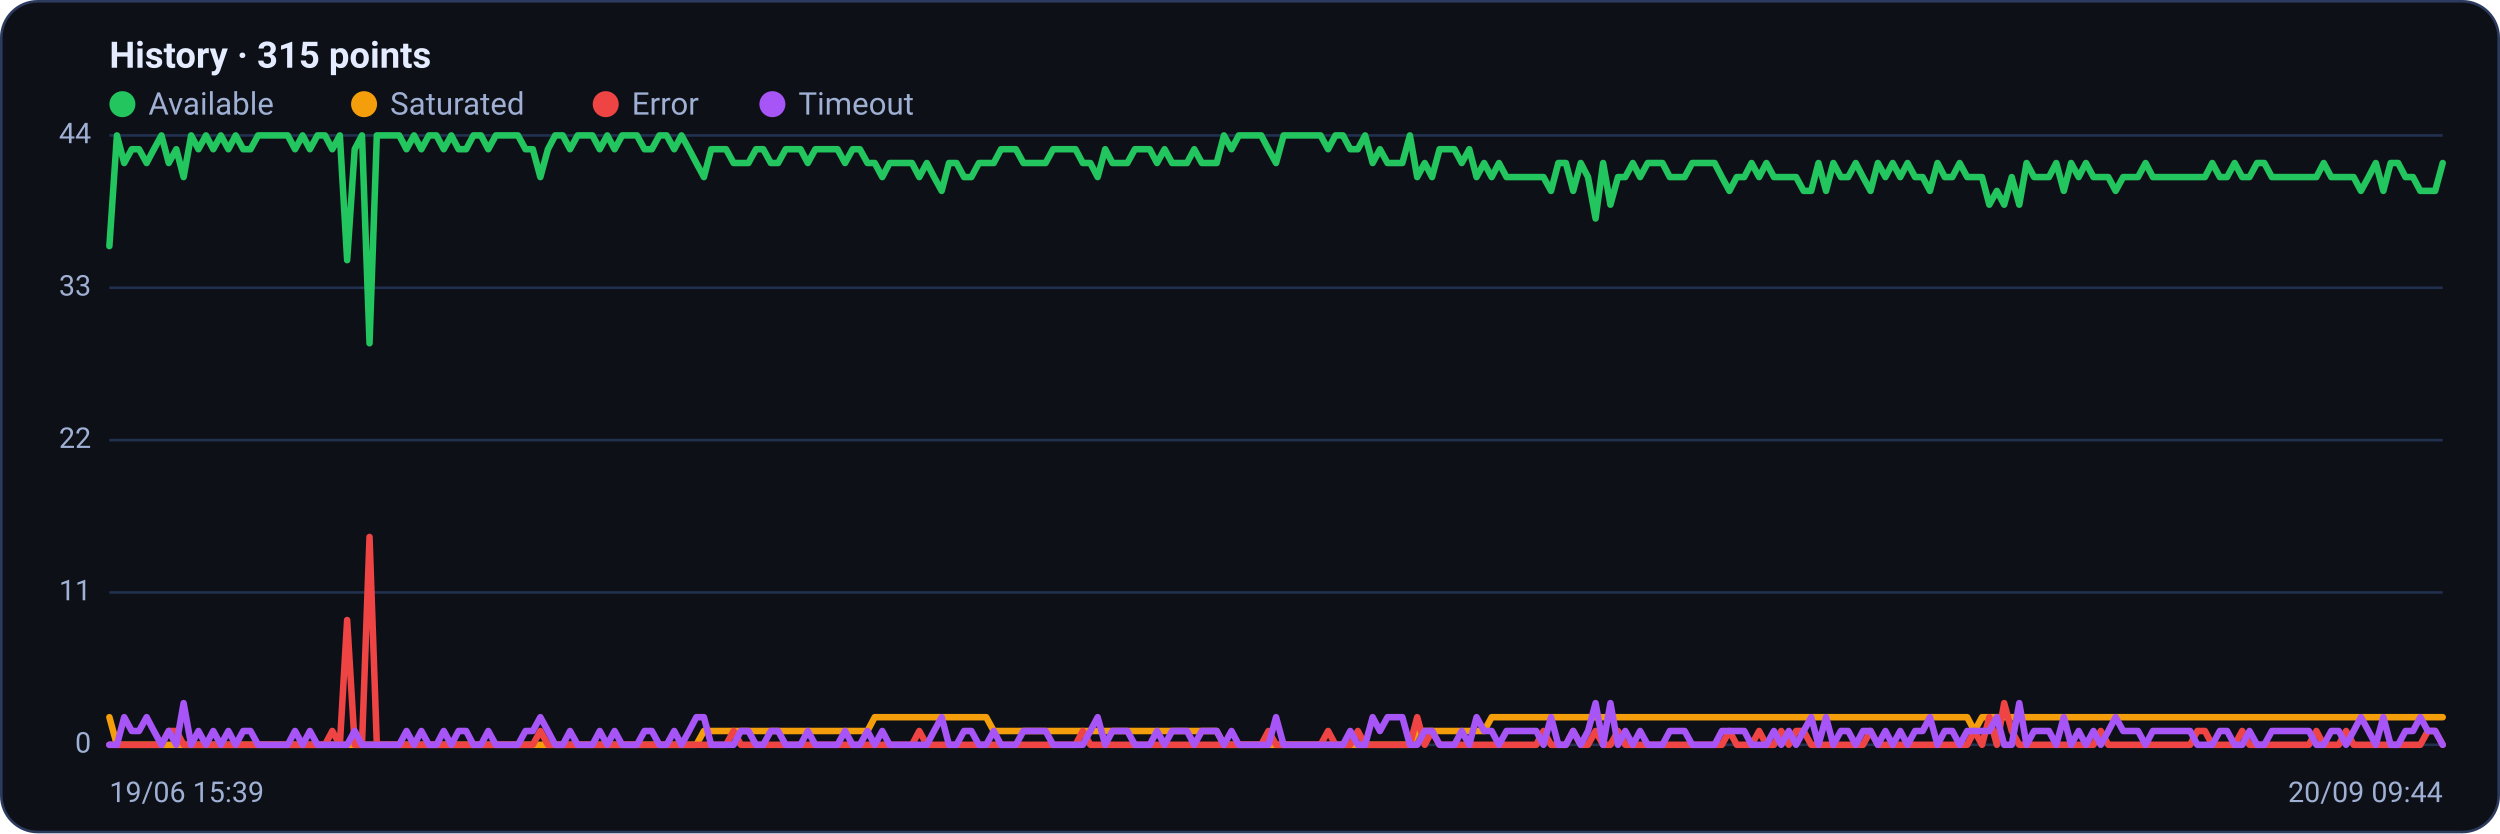
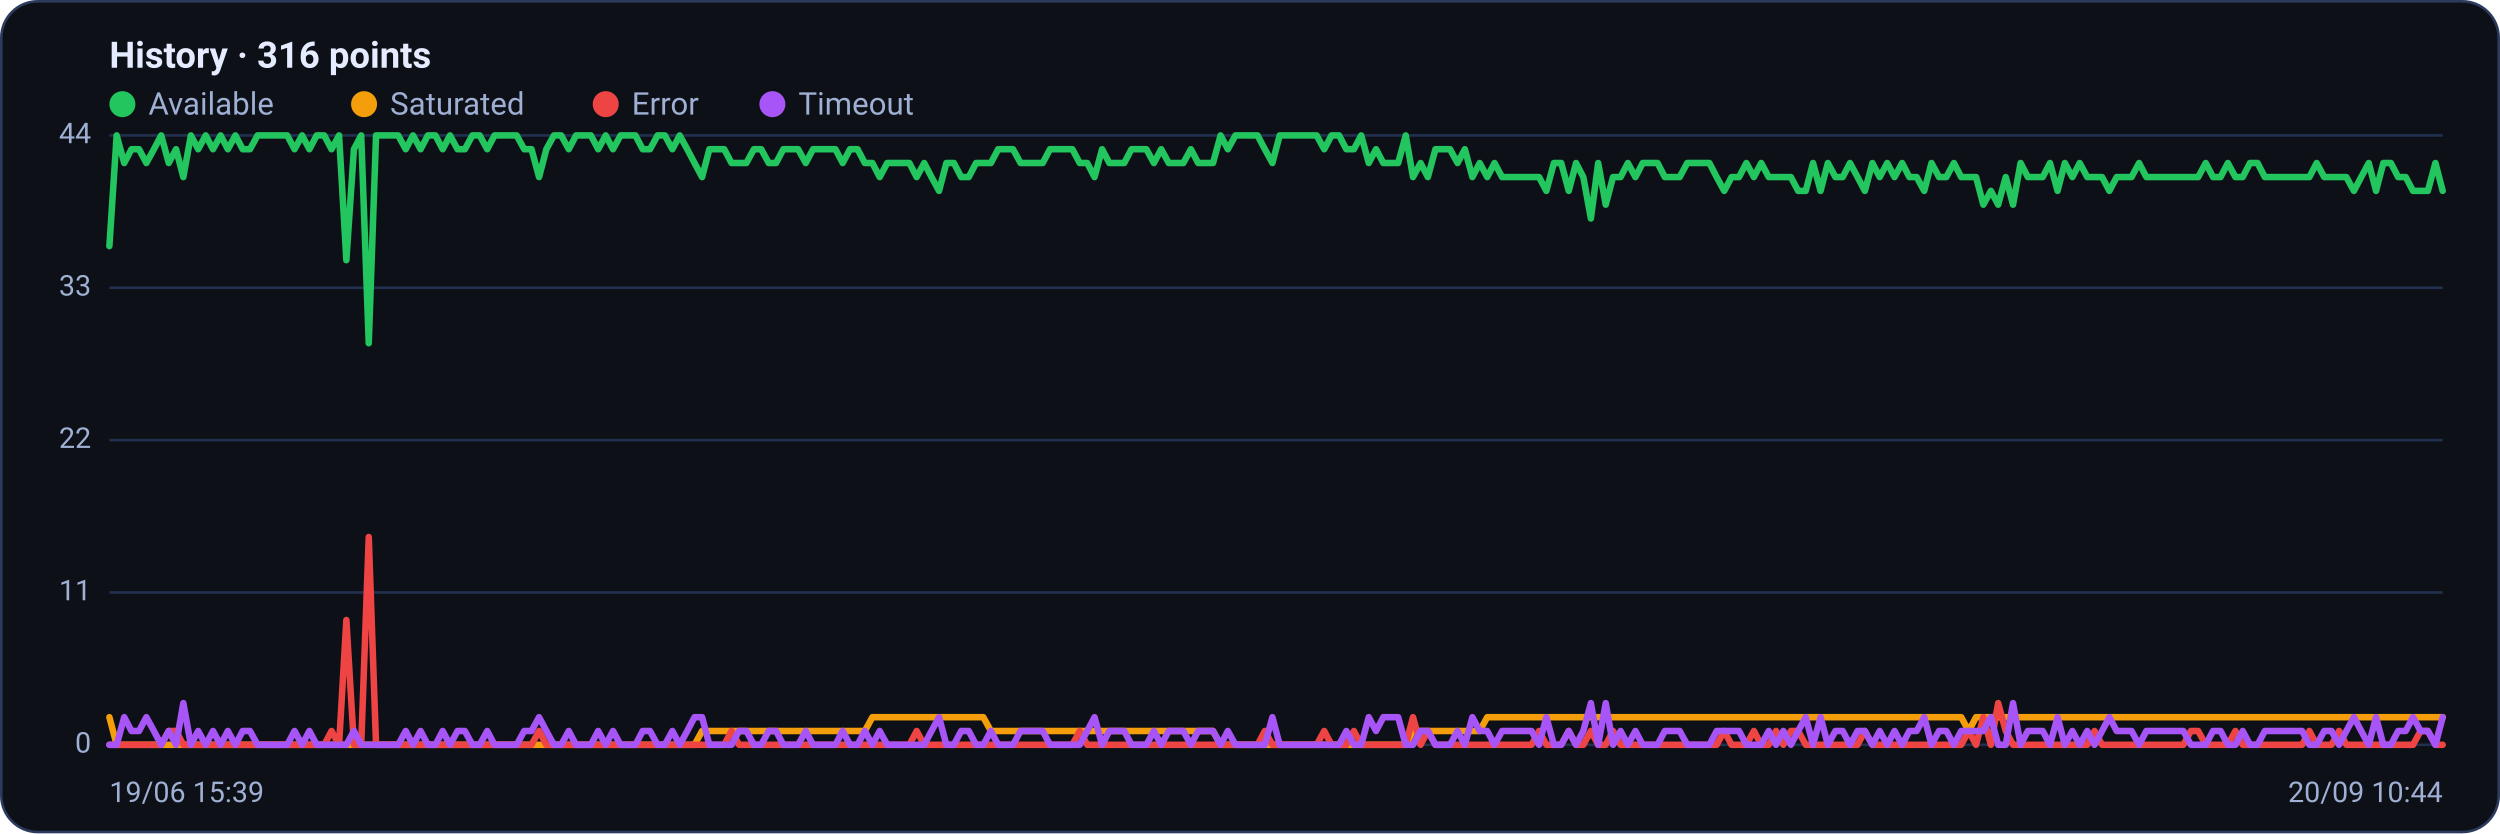
<svg xmlns="http://www.w3.org/2000/svg" viewBox="0 0 960 320" width="960" height="320" font-family="Segoe UI, system-ui, -apple-system, Roboto, Helvetica, Arial, sans-serif" role="img" aria-label="Availability history per region">
  <rect x="0.5" y="0.5" width="959" height="319" rx="14" fill="#0d1117" stroke="#2c3a5e" />
-   <text x="42" y="26" font-size="14" font-weight="600" fill="#e6ecff">History · 315 points</text>
+   <text x="42" y="26" font-size="14" font-weight="600" fill="#e6ecff">History · 316 points</text>
  <circle cx="47" cy="40" r="5" fill="#22c55e" />
  <text x="57" y="44" font-size="12" fill="#9fb0d4">Available</text>
  <circle cx="139.8" cy="40" r="5" fill="#f59e0b" />
  <text x="149.8" y="44" font-size="12" fill="#9fb0d4">Saturated</text>
  <circle cx="232.6" cy="40" r="5" fill="#ef4444" />
  <text x="242.6" y="44" font-size="12" fill="#9fb0d4">Error</text>
  <circle cx="296.6" cy="40" r="5" fill="#a855f7" />
  <text x="306.6" y="44" font-size="12" fill="#9fb0d4">Timeout</text>
  <line x1="42" y1="286.0" x2="938" y2="286.0" stroke="#21304f" stroke-width="1" />
  <text x="35" y="289.0" text-anchor="end" font-size="11" fill="#9fb0d4">0</text>
  <line x1="42" y1="227.5" x2="938" y2="227.5" stroke="#21304f" stroke-width="1" />
  <text x="35" y="230.5" text-anchor="end" font-size="11" fill="#9fb0d4">11</text>
  <line x1="42" y1="169.0" x2="938" y2="169.0" stroke="#21304f" stroke-width="1" />
  <text x="35" y="172.0" text-anchor="end" font-size="11" fill="#9fb0d4">22</text>
  <line x1="42" y1="110.5" x2="938" y2="110.5" stroke="#21304f" stroke-width="1" />
  <text x="35" y="113.5" text-anchor="end" font-size="11" fill="#9fb0d4">33</text>
  <line x1="42" y1="52.0" x2="938" y2="52.0" stroke="#21304f" stroke-width="1" />
  <text x="35" y="55.0" text-anchor="end" font-size="11" fill="#9fb0d4">44</text>
-   <polyline fill="none" stroke="#22c55e" stroke-width="2.5" stroke-linejoin="round" stroke-linecap="round" points="42.0,94.5 44.9,52.0 47.7,62.6 50.6,57.3 53.4,57.3 56.3,62.6 59.1,57.3 62.0,52.0 64.8,62.6 67.7,57.3 70.5,68.0 73.4,52.0 76.2,57.3 79.1,52.0 81.9,57.3 84.8,52.0 87.7,57.3 90.5,52.0 93.4,57.3 96.2,57.3 99.1,52.0 101.9,52.0 104.8,52.0 107.6,52.0 110.5,52.0 113.3,57.3 116.2,52.0 119.0,57.3 121.9,52.0 124.8,52.0 127.6,57.3 130.5,52.0 133.3,99.9 136.2,57.3 139.0,52.0 141.9,131.8 144.7,52.0 147.6,52.0 150.4,52.0 153.3,52.0 156.1,57.3 159.0,52.0 161.8,57.3 164.7,52.0 167.6,52.0 170.4,57.3 173.3,52.0 176.1,57.3 179.0,57.3 181.8,52.0 184.7,52.0 187.5,57.3 190.4,52.0 193.2,52.0 196.1,52.0 198.9,52.0 201.8,57.3 204.6,57.3 207.5,68.0 210.4,57.3 213.2,52.0 216.1,52.0 218.9,57.3 221.8,52.0 224.6,52.0 227.5,52.0 230.3,57.3 233.2,52.0 236.0,57.3 238.9,52.0 241.7,52.0 244.6,52.0 247.5,57.3 250.3,57.3 253.2,52.0 256.0,52.0 258.9,57.3 261.7,52.0 264.6,57.3 267.4,62.6 270.3,68.0 273.1,57.3 276.0,57.3 278.8,57.3 281.7,62.6 284.5,62.6 287.4,62.6 290.3,57.3 293.1,57.3 296.0,62.6 298.8,62.6 301.7,57.3 304.5,57.3 307.4,57.3 310.2,62.6 313.1,57.3 315.9,57.3 318.8,57.3 321.6,57.3 324.5,62.6 327.4,57.3 330.2,57.3 333.1,62.6 335.9,62.6 338.8,68.0 341.6,62.6 344.5,62.6 347.3,62.6 350.2,62.6 353.0,68.0 355.9,62.6 358.7,68.0 361.6,73.3 364.4,62.6 367.3,62.6 370.2,68.0 373.0,68.0 375.9,62.6 378.7,62.6 381.6,62.6 384.4,57.3 387.3,57.3 390.1,57.3 393.0,62.6 395.8,62.6 398.7,62.6 401.5,62.6 404.4,57.3 407.2,57.3 410.1,57.3 413.0,57.3 415.8,62.6 418.7,62.6 421.5,68.0 424.4,57.3 427.2,62.6 430.1,62.6 432.9,62.6 435.8,57.3 438.6,57.3 441.5,57.3 444.3,62.6 447.2,57.3 450.1,62.6 452.9,62.6 455.8,62.6 458.6,57.3 461.5,62.6 464.3,62.6 467.2,62.6 470.0,52.0 472.9,57.3 475.7,52.0 478.6,52.0 481.4,52.0 484.3,52.0 487.1,57.3 490.0,62.6 492.9,52.0 495.7,52.0 498.6,52.0 501.4,52.0 504.3,52.0 507.1,52.0 510.0,57.3 512.8,52.0 515.7,52.0 518.5,57.3 521.4,57.3 524.2,52.0 527.1,62.6 529.9,57.3 532.8,62.6 535.7,62.6 538.5,62.6 541.4,52.0 544.2,68.0 547.1,62.6 549.9,68.0 552.8,57.3 555.6,57.3 558.5,57.3 561.3,62.6 564.2,57.3 567.0,68.0 569.9,62.6 572.8,68.0 575.6,62.6 578.5,68.0 581.3,68.0 584.2,68.0 587.0,68.0 589.9,68.0 592.7,68.0 595.6,73.3 598.4,62.6 601.3,62.6 604.1,73.3 607.0,62.6 609.8,68.0 612.7,83.9 615.6,62.6 618.4,78.6 621.3,68.0 624.1,68.0 627.0,62.6 629.8,68.0 632.7,62.6 635.5,62.6 638.4,62.6 641.2,68.0 644.1,68.0 646.9,68.0 649.8,62.6 652.6,62.6 655.5,62.6 658.4,62.6 661.2,68.0 664.1,73.3 666.9,68.0 669.8,68.0 672.6,62.6 675.5,68.0 678.3,62.6 681.2,68.0 684.0,68.0 686.9,68.0 689.7,68.0 692.6,73.3 695.5,73.3 698.3,62.6 701.2,73.3 704.0,62.6 706.9,68.0 709.7,68.0 712.6,62.6 715.4,68.0 718.3,73.3 721.1,62.6 724.0,68.0 726.8,62.6 729.7,68.0 732.5,62.6 735.4,68.0 738.3,68.0 741.1,73.3 744.0,62.6 746.8,68.0 749.7,68.0 752.5,62.6 755.4,68.0 758.2,68.0 761.1,68.0 763.9,78.6 766.8,73.3 769.6,78.6 772.5,68.0 775.4,78.6 778.2,62.6 781.1,68.0 783.9,68.0 786.8,68.0 789.6,62.6 792.5,73.3 795.3,62.6 798.2,68.0 801.0,62.6 803.9,68.0 806.7,68.0 809.6,68.0 812.4,73.3 815.3,68.0 818.2,68.0 821.0,68.0 823.9,62.6 826.7,68.0 829.6,68.0 832.4,68.0 835.3,68.0 838.1,68.0 841.0,68.0 843.8,68.0 846.7,68.0 849.5,62.6 852.4,68.0 855.2,68.0 858.1,62.6 861.0,68.0 863.8,68.0 866.7,62.6 869.5,62.6 872.4,68.0 875.2,68.0 878.1,68.0 880.9,68.0 883.8,68.0 886.6,68.0 889.5,68.0 892.3,62.6 895.2,68.0 898.1,68.0 900.9,68.0 903.8,68.0 906.6,73.3 909.5,68.0 912.3,62.6 915.2,73.3 918.0,62.6 920.9,62.6 923.7,68.0 926.6,68.0 929.4,73.3 932.3,73.3 935.1,73.3 938.0,62.6" />
-   <polyline fill="none" stroke="#f59e0b" stroke-width="2.5" stroke-linejoin="round" stroke-linecap="round" points="42.0,275.4 44.9,286.0 47.7,286.0 50.6,286.0 53.4,286.0 56.3,286.0 59.1,286.0 62.0,286.0 64.8,286.0 67.7,286.0 70.5,286.0 73.4,286.0 76.2,286.0 79.1,286.0 81.9,286.0 84.8,286.0 87.7,286.0 90.5,286.0 93.4,286.0 96.2,286.0 99.1,286.0 101.9,286.0 104.8,286.0 107.6,286.0 110.5,286.0 113.3,286.0 116.2,286.0 119.0,286.0 121.9,286.0 124.8,286.0 127.6,286.0 130.5,286.0 133.3,286.0 136.2,286.0 139.0,286.0 141.9,286.0 144.7,286.0 147.6,286.0 150.4,286.0 153.3,286.0 156.1,286.0 159.0,286.0 161.8,286.0 164.7,286.0 167.6,286.0 170.4,286.0 173.3,286.0 176.1,286.0 179.0,286.0 181.8,286.0 184.7,286.0 187.5,286.0 190.4,286.0 193.2,286.0 196.1,286.0 198.9,286.0 201.8,286.0 204.6,286.0 207.5,286.0 210.4,286.0 213.2,286.0 216.1,286.0 218.9,286.0 221.8,286.0 224.6,286.0 227.5,286.0 230.3,286.0 233.2,286.0 236.0,286.0 238.9,286.0 241.7,286.0 244.6,286.0 247.5,286.0 250.3,286.0 253.2,286.0 256.0,286.0 258.9,286.0 261.7,286.0 264.6,286.0 267.4,286.0 270.3,280.7 273.1,280.7 276.0,280.7 278.8,280.7 281.7,280.7 284.5,280.7 287.4,280.7 290.3,280.7 293.1,280.7 296.0,280.7 298.8,280.7 301.7,280.7 304.5,280.7 307.4,280.7 310.2,280.7 313.1,280.7 315.9,280.7 318.8,280.7 321.6,280.7 324.5,280.7 327.4,280.7 330.2,280.7 333.1,280.7 335.9,275.4 338.8,275.4 341.6,275.4 344.5,275.4 347.3,275.4 350.2,275.4 353.0,275.4 355.9,275.4 358.7,275.4 361.6,275.4 364.4,275.4 367.3,275.4 370.2,275.4 373.0,275.4 375.9,275.4 378.7,275.4 381.6,280.7 384.4,280.7 387.3,280.7 390.1,280.7 393.0,280.7 395.8,280.7 398.7,280.7 401.5,280.7 404.4,280.7 407.2,280.7 410.1,280.7 413.0,280.7 415.8,280.7 418.7,280.7 421.5,280.7 424.4,280.7 427.2,280.7 430.1,280.7 432.9,280.7 435.8,280.7 438.6,280.7 441.5,280.7 444.3,280.7 447.2,280.7 450.1,280.7 452.9,280.7 455.8,280.7 458.6,280.7 461.5,280.7 464.3,280.7 467.2,280.7 470.0,286.0 472.9,286.0 475.7,286.0 478.6,286.0 481.4,286.0 484.3,286.0 487.1,286.0 490.0,286.0 492.9,286.0 495.7,286.0 498.6,286.0 501.4,286.0 504.3,286.0 507.1,286.0 510.0,286.0 512.8,286.0 515.7,286.0 518.5,286.0 521.4,286.0 524.2,286.0 527.1,286.0 529.9,286.0 532.8,286.0 535.7,286.0 538.5,286.0 541.4,286.0 544.2,280.7 547.1,280.7 549.9,280.7 552.8,280.7 555.6,280.7 558.5,280.7 561.3,280.7 564.2,280.7 567.0,280.7 569.9,280.7 572.8,275.4 575.6,275.4 578.5,275.4 581.3,275.4 584.2,275.4 587.0,275.4 589.9,275.4 592.7,275.4 595.6,275.4 598.4,275.4 601.3,275.4 604.1,275.4 607.0,275.4 609.8,275.4 612.7,275.4 615.6,275.4 618.4,275.4 621.3,275.4 624.1,275.4 627.0,275.4 629.8,275.4 632.7,275.4 635.5,275.4 638.4,275.4 641.2,275.4 644.1,275.4 646.9,275.4 649.8,275.4 652.6,275.4 655.5,275.4 658.4,275.4 661.2,275.4 664.1,275.4 666.9,275.4 669.8,275.4 672.6,275.4 675.5,275.4 678.3,275.4 681.2,275.4 684.0,275.4 686.9,275.4 689.7,275.4 692.6,275.4 695.5,275.4 698.3,275.4 701.2,275.4 704.0,275.4 706.9,275.4 709.7,275.4 712.6,275.4 715.4,275.4 718.3,275.4 721.1,275.4 724.0,275.4 726.8,275.4 729.7,275.4 732.5,275.4 735.4,275.4 738.3,275.4 741.1,275.4 744.0,275.4 746.8,275.4 749.7,275.4 752.5,275.4 755.4,275.4 758.2,280.7 761.1,275.4 763.9,275.4 766.8,275.4 769.6,275.4 772.5,275.4 775.4,275.4 778.2,275.4 781.1,275.4 783.9,275.4 786.8,275.4 789.6,275.4 792.5,275.4 795.3,275.4 798.2,275.4 801.0,275.4 803.9,275.4 806.7,275.4 809.6,275.4 812.4,275.4 815.3,275.4 818.2,275.4 821.0,275.4 823.9,275.4 826.7,275.4 829.6,275.4 832.4,275.4 835.3,275.4 838.1,275.4 841.0,275.4 843.8,275.4 846.7,275.4 849.5,275.4 852.4,275.4 855.2,275.4 858.1,275.4 861.0,275.4 863.8,275.4 866.7,275.4 869.5,275.4 872.4,275.4 875.2,275.4 878.1,275.4 880.9,275.4 883.8,275.4 886.6,275.4 889.5,275.4 892.3,275.4 895.2,275.4 898.1,275.4 900.9,275.4 903.8,275.4 906.6,275.4 909.5,275.4 912.3,275.4 915.2,275.4 918.0,275.4 920.9,275.4 923.7,275.4 926.6,275.4 929.4,275.4 932.3,275.4 935.1,275.4 938.0,275.4" />
-   <polyline fill="none" stroke="#ef4444" stroke-width="2.5" stroke-linejoin="round" stroke-linecap="round" points="42.0,286.0 44.9,286.0 47.7,286.0 50.6,286.0 53.4,286.0 56.3,286.0 59.1,286.0 62.0,286.0 64.8,280.7 67.7,280.7 70.5,286.0 73.4,286.0 76.2,286.0 79.1,286.0 81.9,286.0 84.8,286.0 87.7,286.0 90.5,286.0 93.4,286.0 96.2,286.0 99.1,286.0 101.9,286.0 104.8,286.0 107.6,286.0 110.5,286.0 113.3,286.0 116.2,286.0 119.0,286.0 121.9,286.0 124.8,286.0 127.6,280.7 130.5,286.0 133.3,238.1 136.2,286.0 139.0,286.0 141.9,206.2 144.7,286.0 147.6,286.0 150.4,286.0 153.3,286.0 156.1,286.0 159.0,286.0 161.8,286.0 164.7,286.0 167.6,286.0 170.4,286.0 173.3,286.0 176.1,286.0 179.0,286.0 181.8,286.0 184.7,286.0 187.5,286.0 190.4,286.0 193.2,286.0 196.1,286.0 198.9,286.0 201.8,286.0 204.6,286.0 207.5,280.7 210.4,286.0 213.2,286.0 216.1,286.0 218.9,286.0 221.8,286.0 224.6,286.0 227.5,286.0 230.3,286.0 233.2,286.0 236.0,286.0 238.9,286.0 241.7,286.0 244.6,286.0 247.5,286.0 250.3,286.0 253.2,286.0 256.0,286.0 258.9,286.0 261.7,286.0 264.6,286.0 267.4,286.0 270.3,286.0 273.1,286.0 276.0,286.0 278.8,286.0 281.7,280.7 284.5,286.0 287.4,286.0 290.3,286.0 293.1,286.0 296.0,286.0 298.8,286.0 301.7,286.0 304.5,286.0 307.4,286.0 310.2,286.0 313.1,286.0 315.9,286.0 318.8,286.0 321.6,286.0 324.5,286.0 327.4,286.0 330.2,286.0 333.1,286.0 335.9,286.0 338.8,286.0 341.6,286.0 344.5,286.0 347.3,286.0 350.2,286.0 353.0,280.7 355.9,286.0 358.7,286.0 361.6,286.0 364.4,286.0 367.3,286.0 370.2,286.0 373.0,286.0 375.9,286.0 378.7,286.0 381.6,286.0 384.4,286.0 387.3,286.0 390.1,286.0 393.0,286.0 395.8,286.0 398.7,286.0 401.5,286.0 404.4,286.0 407.2,286.0 410.1,286.0 413.0,286.0 415.8,280.7 418.7,286.0 421.5,286.0 424.4,286.0 427.2,286.0 430.1,286.0 432.9,286.0 435.8,286.0 438.6,286.0 441.5,286.0 444.3,286.0 447.2,286.0 450.1,286.0 452.9,286.0 455.8,286.0 458.6,286.0 461.5,286.0 464.3,286.0 467.2,286.0 470.0,286.0 472.9,286.0 475.7,286.0 478.6,286.0 481.4,286.0 484.3,286.0 487.1,280.7 490.0,286.0 492.9,286.0 495.7,286.0 498.6,286.0 501.4,286.0 504.3,286.0 507.1,286.0 510.0,280.7 512.8,286.0 515.7,286.0 518.5,286.0 521.4,280.7 524.2,286.0 527.1,286.0 529.9,286.0 532.8,286.0 535.7,286.0 538.5,286.0 541.4,286.0 544.2,275.4 547.1,286.0 549.9,280.7 552.8,286.0 555.6,286.0 558.5,286.0 561.3,286.0 564.2,286.0 567.0,286.0 569.9,286.0 572.8,286.0 575.6,286.0 578.5,286.0 581.3,286.0 584.2,286.0 587.0,286.0 589.9,286.0 592.7,280.7 595.6,286.0 598.4,286.0 601.3,286.0 604.1,280.7 607.0,286.0 609.8,286.0 612.7,280.7 615.6,286.0 618.4,286.0 621.3,280.7 624.1,286.0 627.0,286.0 629.8,286.0 632.7,286.0 635.5,286.0 638.4,286.0 641.2,286.0 644.1,286.0 646.9,286.0 649.8,286.0 652.6,286.0 655.5,286.0 658.4,286.0 661.2,286.0 664.1,280.7 666.9,286.0 669.8,286.0 672.6,286.0 675.5,280.7 678.3,286.0 681.2,286.0 684.0,280.7 686.9,286.0 689.7,280.7 692.6,280.7 695.5,286.0 698.3,286.0 701.2,286.0 704.0,286.0 706.9,286.0 709.7,286.0 712.6,286.0 715.4,286.0 718.3,280.7 721.1,286.0 724.0,286.0 726.8,286.0 729.7,286.0 732.5,286.0 735.4,286.0 738.3,286.0 741.1,286.0 744.0,286.0 746.8,286.0 749.7,286.0 752.5,286.0 755.4,286.0 758.2,280.7 761.1,286.0 763.9,275.4 766.8,286.0 769.6,270.0 772.5,280.7 775.4,286.0 778.2,286.0 781.1,286.0 783.9,286.0 786.8,286.0 789.6,286.0 792.5,286.0 795.3,286.0 798.2,286.0 801.0,286.0 803.9,286.0 806.7,280.7 809.6,286.0 812.4,286.0 815.3,286.0 818.2,286.0 821.0,286.0 823.9,286.0 826.7,286.0 829.6,286.0 832.4,286.0 835.3,286.0 838.1,286.0 841.0,286.0 843.8,280.7 846.7,280.7 849.5,286.0 852.4,286.0 855.2,286.0 858.1,286.0 861.0,280.7 863.8,286.0 866.7,286.0 869.5,286.0 872.4,286.0 875.2,286.0 878.1,286.0 880.9,286.0 883.8,286.0 886.6,286.0 889.5,280.7 892.3,286.0 895.2,286.0 898.1,286.0 900.9,280.7 903.8,286.0 906.6,286.0 909.5,286.0 912.3,286.0 915.2,286.0 918.0,286.0 920.9,286.0 923.7,286.0 926.6,286.0 929.4,286.0 932.3,280.7 935.1,280.7 938.0,286.0" />
-   <polyline fill="none" stroke="#a855f7" stroke-width="2.5" stroke-linejoin="round" stroke-linecap="round" points="42.0,286.0 44.9,286.0 47.7,275.4 50.6,280.7 53.4,280.7 56.3,275.4 59.1,280.7 62.0,286.0 64.8,280.7 67.7,286.0 70.5,270.0 73.4,286.0 76.2,280.7 79.1,286.0 81.9,280.7 84.8,286.0 87.7,280.7 90.5,286.0 93.4,280.7 96.2,280.7 99.1,286.0 101.9,286.0 104.8,286.0 107.6,286.0 110.5,286.0 113.3,280.7 116.2,286.0 119.0,280.7 121.9,286.0 124.8,286.0 127.6,286.0 130.5,286.0 133.3,286.0 136.2,280.7 139.0,286.0 141.9,286.0 144.7,286.0 147.6,286.0 150.4,286.0 153.3,286.0 156.1,280.7 159.0,286.0 161.8,280.7 164.7,286.0 167.6,286.0 170.4,280.7 173.3,286.0 176.1,280.7 179.0,280.7 181.8,286.0 184.7,286.0 187.5,280.7 190.4,286.0 193.2,286.0 196.1,286.0 198.9,286.0 201.8,280.7 204.6,280.7 207.5,275.4 210.4,280.7 213.2,286.0 216.1,286.0 218.9,280.7 221.8,286.0 224.6,286.0 227.5,286.0 230.3,280.7 233.2,286.0 236.0,280.7 238.9,286.0 241.7,286.0 244.6,286.0 247.5,280.7 250.3,280.7 253.2,286.0 256.0,286.0 258.9,280.7 261.7,286.0 264.6,280.7 267.4,275.4 270.3,275.4 273.1,286.0 276.0,286.0 278.8,286.0 281.7,286.0 284.5,280.7 287.4,280.7 290.3,286.0 293.1,286.0 296.0,280.7 298.8,280.7 301.7,286.0 304.5,286.0 307.4,286.0 310.2,280.7 313.1,286.0 315.9,286.0 318.8,286.0 321.6,286.0 324.5,280.7 327.4,286.0 330.2,286.0 333.1,280.7 335.9,286.0 338.8,280.7 341.6,286.0 344.5,286.0 347.3,286.0 350.2,286.0 353.0,286.0 355.9,286.0 358.7,280.7 361.6,275.4 364.4,286.0 367.3,286.0 370.2,280.7 373.0,280.7 375.9,286.0 378.7,286.0 381.6,280.7 384.4,286.0 387.3,286.0 390.1,286.0 393.0,280.7 395.8,280.7 398.7,280.7 401.5,280.7 404.4,286.0 407.2,286.0 410.1,286.0 413.0,286.0 415.8,286.0 418.7,280.7 421.5,275.4 424.4,286.0 427.2,280.7 430.1,280.7 432.9,280.7 435.8,286.0 438.6,286.0 441.5,286.0 444.3,280.7 447.2,286.0 450.1,280.7 452.9,280.7 455.8,280.7 458.6,286.0 461.5,280.7 464.3,280.7 467.2,280.7 470.0,286.0 472.9,280.7 475.7,286.0 478.6,286.0 481.4,286.0 484.3,286.0 487.1,286.0 490.0,275.4 492.9,286.0 495.7,286.0 498.6,286.0 501.4,286.0 504.3,286.0 507.1,286.0 510.0,286.0 512.8,286.0 515.7,286.0 518.5,280.7 521.4,286.0 524.2,286.0 527.1,275.4 529.9,280.7 532.8,275.4 535.7,275.4 538.5,275.4 541.4,286.0 544.2,286.0 547.1,280.7 549.9,280.7 552.8,286.0 555.6,286.0 558.5,286.0 561.3,280.7 564.2,286.0 567.0,275.4 569.9,280.7 572.8,280.7 575.6,286.0 578.5,280.7 581.3,280.7 584.2,280.7 587.0,280.7 589.9,280.7 592.7,286.0 595.6,275.4 598.4,286.0 601.3,286.0 604.1,280.7 607.0,286.0 609.8,280.7 612.7,270.0 615.6,286.0 618.4,270.0 621.3,286.0 624.1,280.7 627.0,286.0 629.8,280.7 632.7,286.0 635.5,286.0 638.4,286.0 641.2,280.7 644.1,280.7 646.9,280.7 649.8,286.0 652.6,286.0 655.5,286.0 658.4,286.0 661.2,280.7 664.1,280.7 666.9,280.7 669.8,280.7 672.6,286.0 675.5,286.0 678.3,286.0 681.2,280.7 684.0,286.0 686.9,280.7 689.7,286.0 692.6,280.7 695.5,275.4 698.3,286.0 701.2,275.4 704.0,286.0 706.9,280.7 709.7,280.7 712.6,286.0 715.4,280.7 718.3,280.7 721.1,286.0 724.0,280.7 726.8,286.0 729.7,280.7 732.5,286.0 735.4,280.7 738.3,280.7 741.1,275.4 744.0,286.0 746.8,280.7 749.7,280.7 752.5,286.0 755.4,280.7 758.2,280.7 761.1,280.7 763.9,280.7 766.8,275.4 769.6,286.0 772.5,286.0 775.4,270.0 778.2,286.0 781.1,280.7 783.9,280.7 786.8,280.7 789.6,286.0 792.5,275.4 795.3,286.0 798.2,280.7 801.0,286.0 803.9,280.7 806.7,286.0 809.6,280.7 812.4,275.4 815.3,280.7 818.2,280.7 821.0,280.7 823.9,286.0 826.7,280.7 829.6,280.7 832.4,280.7 835.3,280.7 838.1,280.7 841.0,280.7 843.8,286.0 846.7,286.0 849.5,286.0 852.4,280.7 855.2,280.7 858.1,286.0 861.0,286.0 863.8,280.7 866.7,286.0 869.5,286.0 872.4,280.7 875.2,280.7 878.1,280.7 880.9,280.7 883.8,280.7 886.6,280.7 889.5,286.0 892.3,286.0 895.2,280.7 898.1,280.7 900.9,286.0 903.8,280.7 906.6,275.4 909.5,280.7 912.3,286.0 915.2,275.4 918.0,286.0 920.9,286.0 923.7,280.7 926.6,280.7 929.4,275.4 932.3,280.7 935.1,280.7 938.0,286.0" />
+   <polyline fill="none" stroke="#22c55e" stroke-width="2.5" stroke-linejoin="round" stroke-linecap="round" points="42.0,94.5 44.8,52.0 47.7,62.6 50.5,57.3 53.4,57.3 56.2,62.6 59.1,57.3 61.9,52.0 64.8,62.6 67.6,57.3 70.4,68.0 73.3,52.0 76.1,57.3 79.0,52.0 81.8,57.3 84.7,52.0 87.5,57.3 90.4,52.0 93.2,57.3 96.0,57.3 98.9,52.0 101.7,52.0 104.6,52.0 107.4,52.0 110.3,52.0 113.1,57.3 116.0,52.0 118.8,57.3 121.6,52.0 124.5,52.0 127.3,57.3 130.2,52.0 133.0,99.9 135.9,57.3 138.7,52.0 141.6,131.8 144.4,52.0 147.2,52.0 150.1,52.0 152.9,52.0 155.8,57.3 158.6,52.0 161.5,57.3 164.3,52.0 167.2,52.0 170.0,57.3 172.8,52.0 175.7,57.3 178.5,57.3 181.4,52.0 184.2,52.0 187.1,57.3 189.9,52.0 192.8,52.0 195.6,52.0 198.4,52.0 201.3,57.3 204.1,57.3 207.0,68.0 209.8,57.3 212.7,52.0 215.5,52.0 218.4,57.3 221.2,52.0 224.0,52.0 226.9,52.0 229.7,57.3 232.6,52.0 235.4,57.3 238.3,52.0 241.1,52.0 244.0,52.0 246.8,57.3 249.6,57.3 252.5,52.0 255.3,52.0 258.2,57.3 261.0,52.0 263.9,57.3 266.7,62.6 269.6,68.0 272.4,57.3 275.2,57.3 278.1,57.3 280.9,62.6 283.8,62.6 286.6,62.6 289.5,57.3 292.3,57.3 295.2,62.6 298.0,62.6 300.8,57.3 303.7,57.3 306.5,57.3 309.4,62.6 312.2,57.3 315.1,57.3 317.9,57.3 320.8,57.3 323.6,62.6 326.4,57.3 329.3,57.3 332.1,62.6 335.0,62.6 337.8,68.0 340.7,62.6 343.5,62.6 346.4,62.6 349.2,62.6 352.0,68.0 354.9,62.6 357.7,68.0 360.6,73.3 363.4,62.6 366.3,62.6 369.1,68.0 372.0,68.0 374.8,62.6 377.6,62.6 380.5,62.6 383.3,57.3 386.2,57.3 389.0,57.3 391.9,62.6 394.7,62.6 397.6,62.6 400.4,62.6 403.2,57.3 406.1,57.3 408.9,57.3 411.8,57.3 414.6,62.6 417.5,62.6 420.3,68.0 423.2,57.3 426.0,62.6 428.8,62.6 431.7,62.6 434.5,57.3 437.4,57.3 440.2,57.3 443.1,62.6 445.9,57.3 448.8,62.6 451.6,62.6 454.4,62.6 457.3,57.3 460.1,62.6 463.0,62.6 465.8,62.6 468.7,52.0 471.5,57.3 474.4,52.0 477.2,52.0 480.0,52.0 482.9,52.0 485.7,57.3 488.6,62.6 491.4,52.0 494.3,52.0 497.1,52.0 500.0,52.0 502.8,52.0 505.6,52.0 508.5,57.3 511.3,52.0 514.2,52.0 517.0,57.3 519.9,57.3 522.7,52.0 525.6,62.6 528.4,57.3 531.2,62.6 534.1,62.6 536.9,62.6 539.8,52.0 542.6,68.0 545.5,62.6 548.3,68.0 551.2,57.3 554.0,57.3 556.8,57.3 559.7,62.6 562.5,57.3 565.4,68.0 568.2,62.6 571.1,68.0 573.9,62.6 576.8,68.0 579.6,68.0 582.4,68.0 585.3,68.0 588.1,68.0 591.0,68.0 593.8,73.3 596.7,62.6 599.5,62.6 602.4,73.3 605.2,62.6 608.0,68.0 610.9,83.9 613.7,62.6 616.6,78.6 619.4,68.0 622.3,68.0 625.1,62.6 628.0,68.0 630.8,62.6 633.6,62.6 636.5,62.6 639.3,68.0 642.2,68.0 645.0,68.0 647.9,62.6 650.7,62.6 653.6,62.6 656.4,62.6 659.2,68.0 662.1,73.3 664.9,68.0 667.8,68.0 670.6,62.6 673.5,68.0 676.3,62.6 679.2,68.0 682.0,68.0 684.8,68.0 687.7,68.0 690.5,73.3 693.4,73.3 696.2,62.6 699.1,73.3 701.9,62.6 704.8,68.0 707.6,68.0 710.4,62.6 713.3,68.0 716.1,73.3 719.0,62.6 721.8,68.0 724.7,62.6 727.5,68.0 730.4,62.6 733.2,68.0 736.0,68.0 738.9,73.3 741.7,62.6 744.6,68.0 747.4,68.0 750.3,62.6 753.1,68.0 756.0,68.0 758.8,68.0 761.6,78.6 764.5,73.3 767.3,78.6 770.2,68.0 773.0,78.6 775.9,62.6 778.7,68.0 781.6,68.0 784.4,68.0 787.2,62.6 790.1,73.3 792.9,62.6 795.8,68.0 798.6,62.6 801.5,68.0 804.3,68.0 807.2,68.0 810.0,73.3 812.8,68.0 815.7,68.0 818.5,68.0 821.4,62.6 824.2,68.0 827.1,68.0 829.9,68.0 832.8,68.0 835.6,68.0 838.4,68.0 841.3,68.0 844.1,68.0 847.0,62.6 849.8,68.0 852.7,68.0 855.5,62.6 858.4,68.0 861.2,68.0 864.0,62.6 866.9,62.6 869.7,68.0 872.6,68.0 875.4,68.0 878.3,68.0 881.1,68.0 884.0,68.0 886.8,68.0 889.6,62.6 892.5,68.0 895.3,68.0 898.2,68.0 901.0,68.0 903.9,73.3 906.7,68.0 909.6,62.6 912.4,73.3 915.2,62.6 918.1,62.6 920.9,68.0 923.8,68.0 926.6,73.3 929.5,73.3 932.3,73.3 935.2,62.6 938.0,73.3" />
+   <polyline fill="none" stroke="#f59e0b" stroke-width="2.5" stroke-linejoin="round" stroke-linecap="round" points="42.0,275.4 44.8,286.0 47.7,286.0 50.5,286.0 53.4,286.0 56.2,286.0 59.1,286.0 61.9,286.0 64.8,286.0 67.6,286.0 70.4,286.0 73.3,286.0 76.1,286.0 79.0,286.0 81.8,286.0 84.7,286.0 87.5,286.0 90.4,286.0 93.2,286.0 96.0,286.0 98.9,286.0 101.7,286.0 104.6,286.0 107.4,286.0 110.3,286.0 113.1,286.0 116.0,286.0 118.8,286.0 121.6,286.0 124.5,286.0 127.3,286.0 130.2,286.0 133.0,286.0 135.9,286.0 138.7,286.0 141.6,286.0 144.4,286.0 147.2,286.0 150.1,286.0 152.9,286.0 155.8,286.0 158.6,286.0 161.5,286.0 164.3,286.0 167.2,286.0 170.0,286.0 172.8,286.0 175.7,286.0 178.5,286.0 181.4,286.0 184.2,286.0 187.1,286.0 189.9,286.0 192.8,286.0 195.6,286.0 198.4,286.0 201.3,286.0 204.1,286.0 207.0,286.0 209.8,286.0 212.7,286.0 215.5,286.0 218.4,286.0 221.2,286.0 224.0,286.0 226.9,286.0 229.7,286.0 232.6,286.0 235.4,286.0 238.3,286.0 241.1,286.0 244.0,286.0 246.8,286.0 249.6,286.0 252.5,286.0 255.3,286.0 258.2,286.0 261.0,286.0 263.9,286.0 266.7,286.0 269.6,280.7 272.4,280.7 275.2,280.7 278.1,280.7 280.9,280.7 283.8,280.7 286.6,280.7 289.5,280.7 292.3,280.7 295.2,280.7 298.0,280.7 300.8,280.7 303.7,280.7 306.5,280.7 309.4,280.7 312.2,280.7 315.1,280.7 317.9,280.7 320.8,280.7 323.6,280.7 326.4,280.7 329.3,280.7 332.1,280.7 335.0,275.4 337.8,275.4 340.7,275.4 343.5,275.4 346.4,275.4 349.2,275.4 352.0,275.4 354.9,275.4 357.7,275.4 360.6,275.4 363.4,275.4 366.3,275.4 369.1,275.4 372.0,275.4 374.8,275.4 377.6,275.4 380.5,280.7 383.3,280.7 386.2,280.7 389.0,280.7 391.9,280.7 394.7,280.7 397.6,280.7 400.4,280.7 403.2,280.7 406.1,280.7 408.9,280.7 411.8,280.7 414.6,280.7 417.5,280.7 420.3,280.7 423.2,280.7 426.0,280.7 428.8,280.7 431.7,280.7 434.5,280.7 437.4,280.7 440.2,280.7 443.1,280.7 445.9,280.7 448.8,280.7 451.6,280.7 454.4,280.7 457.3,280.7 460.1,280.7 463.0,280.7 465.8,280.7 468.7,286.0 471.5,286.0 474.4,286.0 477.2,286.0 480.0,286.0 482.9,286.0 485.7,286.0 488.6,286.0 491.4,286.0 494.3,286.0 497.1,286.0 500.0,286.0 502.8,286.0 505.6,286.0 508.5,286.0 511.3,286.0 514.2,286.0 517.0,286.0 519.9,286.0 522.7,286.0 525.6,286.0 528.4,286.0 531.2,286.0 534.1,286.0 536.9,286.0 539.8,286.0 542.6,280.7 545.5,280.7 548.3,280.7 551.2,280.7 554.0,280.7 556.8,280.7 559.7,280.7 562.5,280.7 565.4,280.7 568.2,280.7 571.1,275.4 573.9,275.4 576.8,275.4 579.6,275.4 582.4,275.4 585.3,275.4 588.1,275.4 591.0,275.4 593.8,275.4 596.7,275.4 599.5,275.4 602.4,275.4 605.2,275.4 608.0,275.4 610.9,275.4 613.7,275.4 616.6,275.4 619.4,275.4 622.3,275.4 625.1,275.4 628.0,275.4 630.8,275.4 633.6,275.4 636.5,275.4 639.3,275.4 642.2,275.4 645.0,275.4 647.9,275.4 650.7,275.4 653.6,275.4 656.4,275.4 659.2,275.4 662.1,275.4 664.9,275.4 667.8,275.4 670.6,275.4 673.5,275.4 676.3,275.4 679.2,275.4 682.0,275.4 684.8,275.4 687.7,275.4 690.5,275.4 693.4,275.4 696.2,275.4 699.1,275.4 701.9,275.4 704.8,275.4 707.6,275.4 710.4,275.4 713.3,275.4 716.1,275.4 719.0,275.4 721.8,275.4 724.7,275.4 727.5,275.4 730.4,275.4 733.2,275.4 736.0,275.4 738.9,275.4 741.7,275.4 744.6,275.4 747.4,275.4 750.3,275.4 753.1,275.4 756.0,280.7 758.8,275.4 761.6,275.4 764.5,275.4 767.3,275.4 770.2,275.4 773.0,275.4 775.9,275.4 778.7,275.4 781.6,275.4 784.4,275.4 787.2,275.4 790.1,275.4 792.9,275.4 795.8,275.4 798.6,275.4 801.5,275.4 804.3,275.4 807.2,275.4 810.0,275.4 812.8,275.4 815.7,275.4 818.5,275.4 821.4,275.4 824.2,275.4 827.1,275.4 829.9,275.4 832.8,275.4 835.6,275.4 838.4,275.4 841.3,275.4 844.1,275.4 847.0,275.4 849.8,275.4 852.7,275.4 855.5,275.4 858.4,275.4 861.2,275.4 864.0,275.4 866.9,275.4 869.7,275.4 872.6,275.4 875.4,275.4 878.3,275.4 881.1,275.4 884.0,275.4 886.8,275.4 889.6,275.4 892.5,275.4 895.3,275.4 898.2,275.4 901.0,275.4 903.9,275.4 906.7,275.4 909.6,275.4 912.4,275.4 915.2,275.4 918.1,275.4 920.9,275.4 923.8,275.4 926.6,275.4 929.5,275.4 932.3,275.4 935.2,275.4 938.0,275.4" />
+   <polyline fill="none" stroke="#ef4444" stroke-width="2.5" stroke-linejoin="round" stroke-linecap="round" points="42.0,286.0 44.8,286.0 47.7,286.0 50.5,286.0 53.4,286.0 56.2,286.0 59.1,286.0 61.9,286.0 64.8,280.7 67.6,280.7 70.4,286.0 73.3,286.0 76.1,286.0 79.0,286.0 81.8,286.0 84.7,286.0 87.5,286.0 90.4,286.0 93.2,286.0 96.0,286.0 98.9,286.0 101.7,286.0 104.6,286.0 107.4,286.0 110.3,286.0 113.1,286.0 116.0,286.0 118.8,286.0 121.6,286.0 124.5,286.0 127.3,280.7 130.2,286.0 133.0,238.1 135.9,286.0 138.7,286.0 141.6,206.2 144.4,286.0 147.2,286.0 150.1,286.0 152.9,286.0 155.8,286.0 158.6,286.0 161.5,286.0 164.3,286.0 167.2,286.0 170.0,286.0 172.8,286.0 175.7,286.0 178.5,286.0 181.4,286.0 184.2,286.0 187.1,286.0 189.9,286.0 192.8,286.0 195.6,286.0 198.4,286.0 201.3,286.0 204.1,286.0 207.0,280.7 209.8,286.0 212.7,286.0 215.5,286.0 218.4,286.0 221.2,286.0 224.0,286.0 226.9,286.0 229.7,286.0 232.6,286.0 235.4,286.0 238.3,286.0 241.1,286.0 244.0,286.0 246.8,286.0 249.6,286.0 252.5,286.0 255.3,286.0 258.2,286.0 261.0,286.0 263.9,286.0 266.7,286.0 269.6,286.0 272.4,286.0 275.2,286.0 278.1,286.0 280.9,280.7 283.8,286.0 286.6,286.0 289.5,286.0 292.3,286.0 295.2,286.0 298.0,286.0 300.8,286.0 303.7,286.0 306.5,286.0 309.4,286.0 312.2,286.0 315.1,286.0 317.9,286.0 320.8,286.0 323.6,286.0 326.4,286.0 329.3,286.0 332.1,286.0 335.0,286.0 337.8,286.0 340.7,286.0 343.5,286.0 346.4,286.0 349.2,286.0 352.0,280.7 354.9,286.0 357.7,286.0 360.6,286.0 363.4,286.0 366.3,286.0 369.1,286.0 372.0,286.0 374.8,286.0 377.6,286.0 380.5,286.0 383.3,286.0 386.2,286.0 389.0,286.0 391.9,286.0 394.7,286.0 397.6,286.0 400.4,286.0 403.2,286.0 406.1,286.0 408.9,286.0 411.8,286.0 414.6,280.7 417.5,286.0 420.3,286.0 423.2,286.0 426.0,286.0 428.8,286.0 431.7,286.0 434.5,286.0 437.4,286.0 440.2,286.0 443.1,286.0 445.9,286.0 448.8,286.0 451.6,286.0 454.4,286.0 457.3,286.0 460.1,286.0 463.0,286.0 465.8,286.0 468.7,286.0 471.5,286.0 474.4,286.0 477.2,286.0 480.0,286.0 482.9,286.0 485.7,280.7 488.6,286.0 491.4,286.0 494.3,286.0 497.1,286.0 500.0,286.0 502.8,286.0 505.6,286.0 508.5,280.7 511.3,286.0 514.2,286.0 517.0,286.0 519.9,280.7 522.7,286.0 525.6,286.0 528.4,286.0 531.2,286.0 534.1,286.0 536.9,286.0 539.8,286.0 542.6,275.4 545.5,286.0 548.3,280.7 551.2,286.0 554.0,286.0 556.8,286.0 559.7,286.0 562.5,286.0 565.4,286.0 568.2,286.0 571.1,286.0 573.9,286.0 576.8,286.0 579.6,286.0 582.4,286.0 585.3,286.0 588.1,286.0 591.0,280.7 593.8,286.0 596.7,286.0 599.5,286.0 602.4,280.7 605.2,286.0 608.0,286.0 610.9,280.7 613.7,286.0 616.6,286.0 619.4,280.7 622.3,286.0 625.1,286.0 628.0,286.0 630.8,286.0 633.6,286.0 636.5,286.0 639.3,286.0 642.2,286.0 645.0,286.0 647.9,286.0 650.7,286.0 653.6,286.0 656.4,286.0 659.2,286.0 662.1,280.7 664.9,286.0 667.8,286.0 670.6,286.0 673.5,280.7 676.3,286.0 679.2,286.0 682.0,280.7 684.8,286.0 687.7,280.7 690.5,280.7 693.4,286.0 696.2,286.0 699.1,286.0 701.9,286.0 704.8,286.0 707.6,286.0 710.4,286.0 713.3,286.0 716.1,280.7 719.0,286.0 721.8,286.0 724.7,286.0 727.5,286.0 730.4,286.0 733.2,286.0 736.0,286.0 738.9,286.0 741.7,286.0 744.6,286.0 747.4,286.0 750.3,286.0 753.1,286.0 756.0,280.7 758.8,286.0 761.6,275.4 764.5,286.0 767.3,270.0 770.2,280.7 773.0,286.0 775.9,286.0 778.7,286.0 781.6,286.0 784.4,286.0 787.2,286.0 790.1,286.0 792.9,286.0 795.8,286.0 798.6,286.0 801.5,286.0 804.3,280.7 807.2,286.0 810.0,286.0 812.8,286.0 815.7,286.0 818.5,286.0 821.4,286.0 824.2,286.0 827.1,286.0 829.9,286.0 832.8,286.0 835.6,286.0 838.4,286.0 841.3,280.7 844.1,280.7 847.0,286.0 849.8,286.0 852.7,286.0 855.5,286.0 858.4,280.7 861.2,286.0 864.0,286.0 866.9,286.0 869.7,286.0 872.6,286.0 875.4,286.0 878.3,286.0 881.1,286.0 884.0,286.0 886.8,280.7 889.6,286.0 892.5,286.0 895.3,286.0 898.2,280.7 901.0,286.0 903.9,286.0 906.7,286.0 909.6,286.0 912.4,286.0 915.2,286.0 918.1,286.0 920.9,286.0 923.8,286.0 926.6,286.0 929.5,280.7 932.3,280.7 935.2,286.0 938.0,286.0" />
+   <polyline fill="none" stroke="#a855f7" stroke-width="2.5" stroke-linejoin="round" stroke-linecap="round" points="42.0,286.0 44.8,286.0 47.7,275.4 50.5,280.7 53.4,280.7 56.2,275.4 59.1,280.7 61.9,286.0 64.8,280.7 67.6,286.0 70.4,270.0 73.3,286.0 76.1,280.7 79.0,286.0 81.8,280.7 84.7,286.0 87.5,280.7 90.4,286.0 93.2,280.7 96.0,280.7 98.9,286.0 101.7,286.0 104.6,286.0 107.4,286.0 110.3,286.0 113.1,280.7 116.0,286.0 118.8,280.7 121.6,286.0 124.5,286.0 127.3,286.0 130.2,286.0 133.0,286.0 135.9,280.7 138.7,286.0 141.6,286.0 144.4,286.0 147.2,286.0 150.1,286.0 152.9,286.0 155.8,280.7 158.6,286.0 161.5,280.7 164.3,286.0 167.2,286.0 170.0,280.7 172.8,286.0 175.7,280.7 178.5,280.7 181.4,286.0 184.2,286.0 187.1,280.7 189.9,286.0 192.8,286.0 195.6,286.0 198.4,286.0 201.3,280.7 204.1,280.7 207.0,275.4 209.8,280.7 212.7,286.0 215.5,286.0 218.4,280.7 221.2,286.0 224.0,286.0 226.9,286.0 229.7,280.7 232.6,286.0 235.4,280.7 238.3,286.0 241.1,286.0 244.0,286.0 246.8,280.7 249.6,280.7 252.5,286.0 255.3,286.0 258.2,280.7 261.0,286.0 263.9,280.7 266.7,275.4 269.6,275.4 272.4,286.0 275.2,286.0 278.1,286.0 280.9,286.0 283.8,280.7 286.6,280.7 289.5,286.0 292.3,286.0 295.2,280.7 298.0,280.7 300.8,286.0 303.7,286.0 306.5,286.0 309.4,280.7 312.2,286.0 315.1,286.0 317.9,286.0 320.8,286.0 323.6,280.7 326.4,286.0 329.3,286.0 332.1,280.7 335.0,286.0 337.8,280.7 340.7,286.0 343.5,286.0 346.4,286.0 349.2,286.0 352.0,286.0 354.9,286.0 357.7,280.7 360.6,275.4 363.4,286.0 366.3,286.0 369.1,280.7 372.0,280.7 374.8,286.0 377.6,286.0 380.5,280.7 383.3,286.0 386.2,286.0 389.0,286.0 391.9,280.7 394.7,280.7 397.6,280.7 400.4,280.7 403.2,286.0 406.1,286.0 408.9,286.0 411.8,286.0 414.6,286.0 417.5,280.7 420.3,275.4 423.2,286.0 426.0,280.7 428.8,280.7 431.7,280.7 434.5,286.0 437.4,286.0 440.2,286.0 443.1,280.7 445.9,286.0 448.8,280.7 451.6,280.7 454.4,280.7 457.3,286.0 460.1,280.7 463.0,280.7 465.8,280.7 468.7,286.0 471.5,280.7 474.4,286.0 477.2,286.0 480.0,286.0 482.9,286.0 485.7,286.0 488.6,275.4 491.4,286.0 494.3,286.0 497.1,286.0 500.0,286.0 502.8,286.0 505.6,286.0 508.5,286.0 511.3,286.0 514.2,286.0 517.0,280.7 519.9,286.0 522.7,286.0 525.6,275.4 528.4,280.7 531.2,275.4 534.1,275.4 536.9,275.4 539.8,286.0 542.6,286.0 545.5,280.7 548.3,280.7 551.2,286.0 554.0,286.0 556.8,286.0 559.7,280.7 562.5,286.0 565.4,275.4 568.2,280.7 571.1,280.7 573.9,286.0 576.8,280.7 579.6,280.7 582.4,280.7 585.3,280.7 588.1,280.7 591.0,286.0 593.8,275.4 596.7,286.0 599.5,286.0 602.4,280.7 605.2,286.0 608.0,280.7 610.9,270.0 613.7,286.0 616.6,270.0 619.4,286.0 622.3,280.7 625.1,286.0 628.0,280.7 630.8,286.0 633.6,286.0 636.5,286.0 639.3,280.7 642.2,280.7 645.0,280.7 647.9,286.0 650.7,286.0 653.6,286.0 656.4,286.0 659.2,280.7 662.1,280.7 664.9,280.7 667.8,280.7 670.6,286.0 673.5,286.0 676.3,286.0 679.2,280.7 682.0,286.0 684.8,280.7 687.7,286.0 690.5,280.7 693.4,275.4 696.2,286.0 699.1,275.4 701.9,286.0 704.8,280.7 707.6,280.7 710.4,286.0 713.3,280.7 716.1,280.7 719.0,286.0 721.8,280.7 724.7,286.0 727.5,280.7 730.4,286.0 733.2,280.7 736.0,280.7 738.9,275.4 741.7,286.0 744.6,280.7 747.4,280.7 750.3,286.0 753.1,280.7 756.0,280.7 758.8,280.7 761.6,280.7 764.5,275.4 767.3,286.0 770.2,286.0 773.0,270.0 775.9,286.0 778.7,280.7 781.6,280.7 784.4,280.7 787.2,286.0 790.1,275.4 792.9,286.0 795.8,280.7 798.6,286.0 801.5,280.7 804.3,286.0 807.2,280.7 810.0,275.4 812.8,280.7 815.7,280.7 818.5,280.7 821.4,286.0 824.2,280.7 827.1,280.7 829.9,280.7 832.8,280.7 835.6,280.7 838.4,280.7 841.3,286.0 844.1,286.0 847.0,286.0 849.8,280.7 852.7,280.7 855.5,286.0 858.4,286.0 861.2,280.7 864.0,286.0 866.9,286.0 869.7,280.7 872.6,280.7 875.4,280.7 878.3,280.7 881.1,280.7 884.0,280.7 886.8,286.0 889.6,286.0 892.5,280.7 895.3,280.7 898.2,286.0 901.0,280.7 903.9,275.4 906.7,280.7 909.6,286.0 912.4,275.4 915.2,286.0 918.1,286.0 920.9,280.7 923.8,280.7 926.6,275.4 929.5,280.7 932.3,280.7 935.2,286.0 938.0,275.4" />
  <text x="42" y="308" font-size="11" fill="#9fb0d4">19/06 15:39</text>
-   <text x="938" y="308" text-anchor="end" font-size="11" fill="#9fb0d4">20/09 09:44</text>
+   <text x="938" y="308" text-anchor="end" font-size="11" fill="#9fb0d4">20/09 10:44</text>
</svg>
